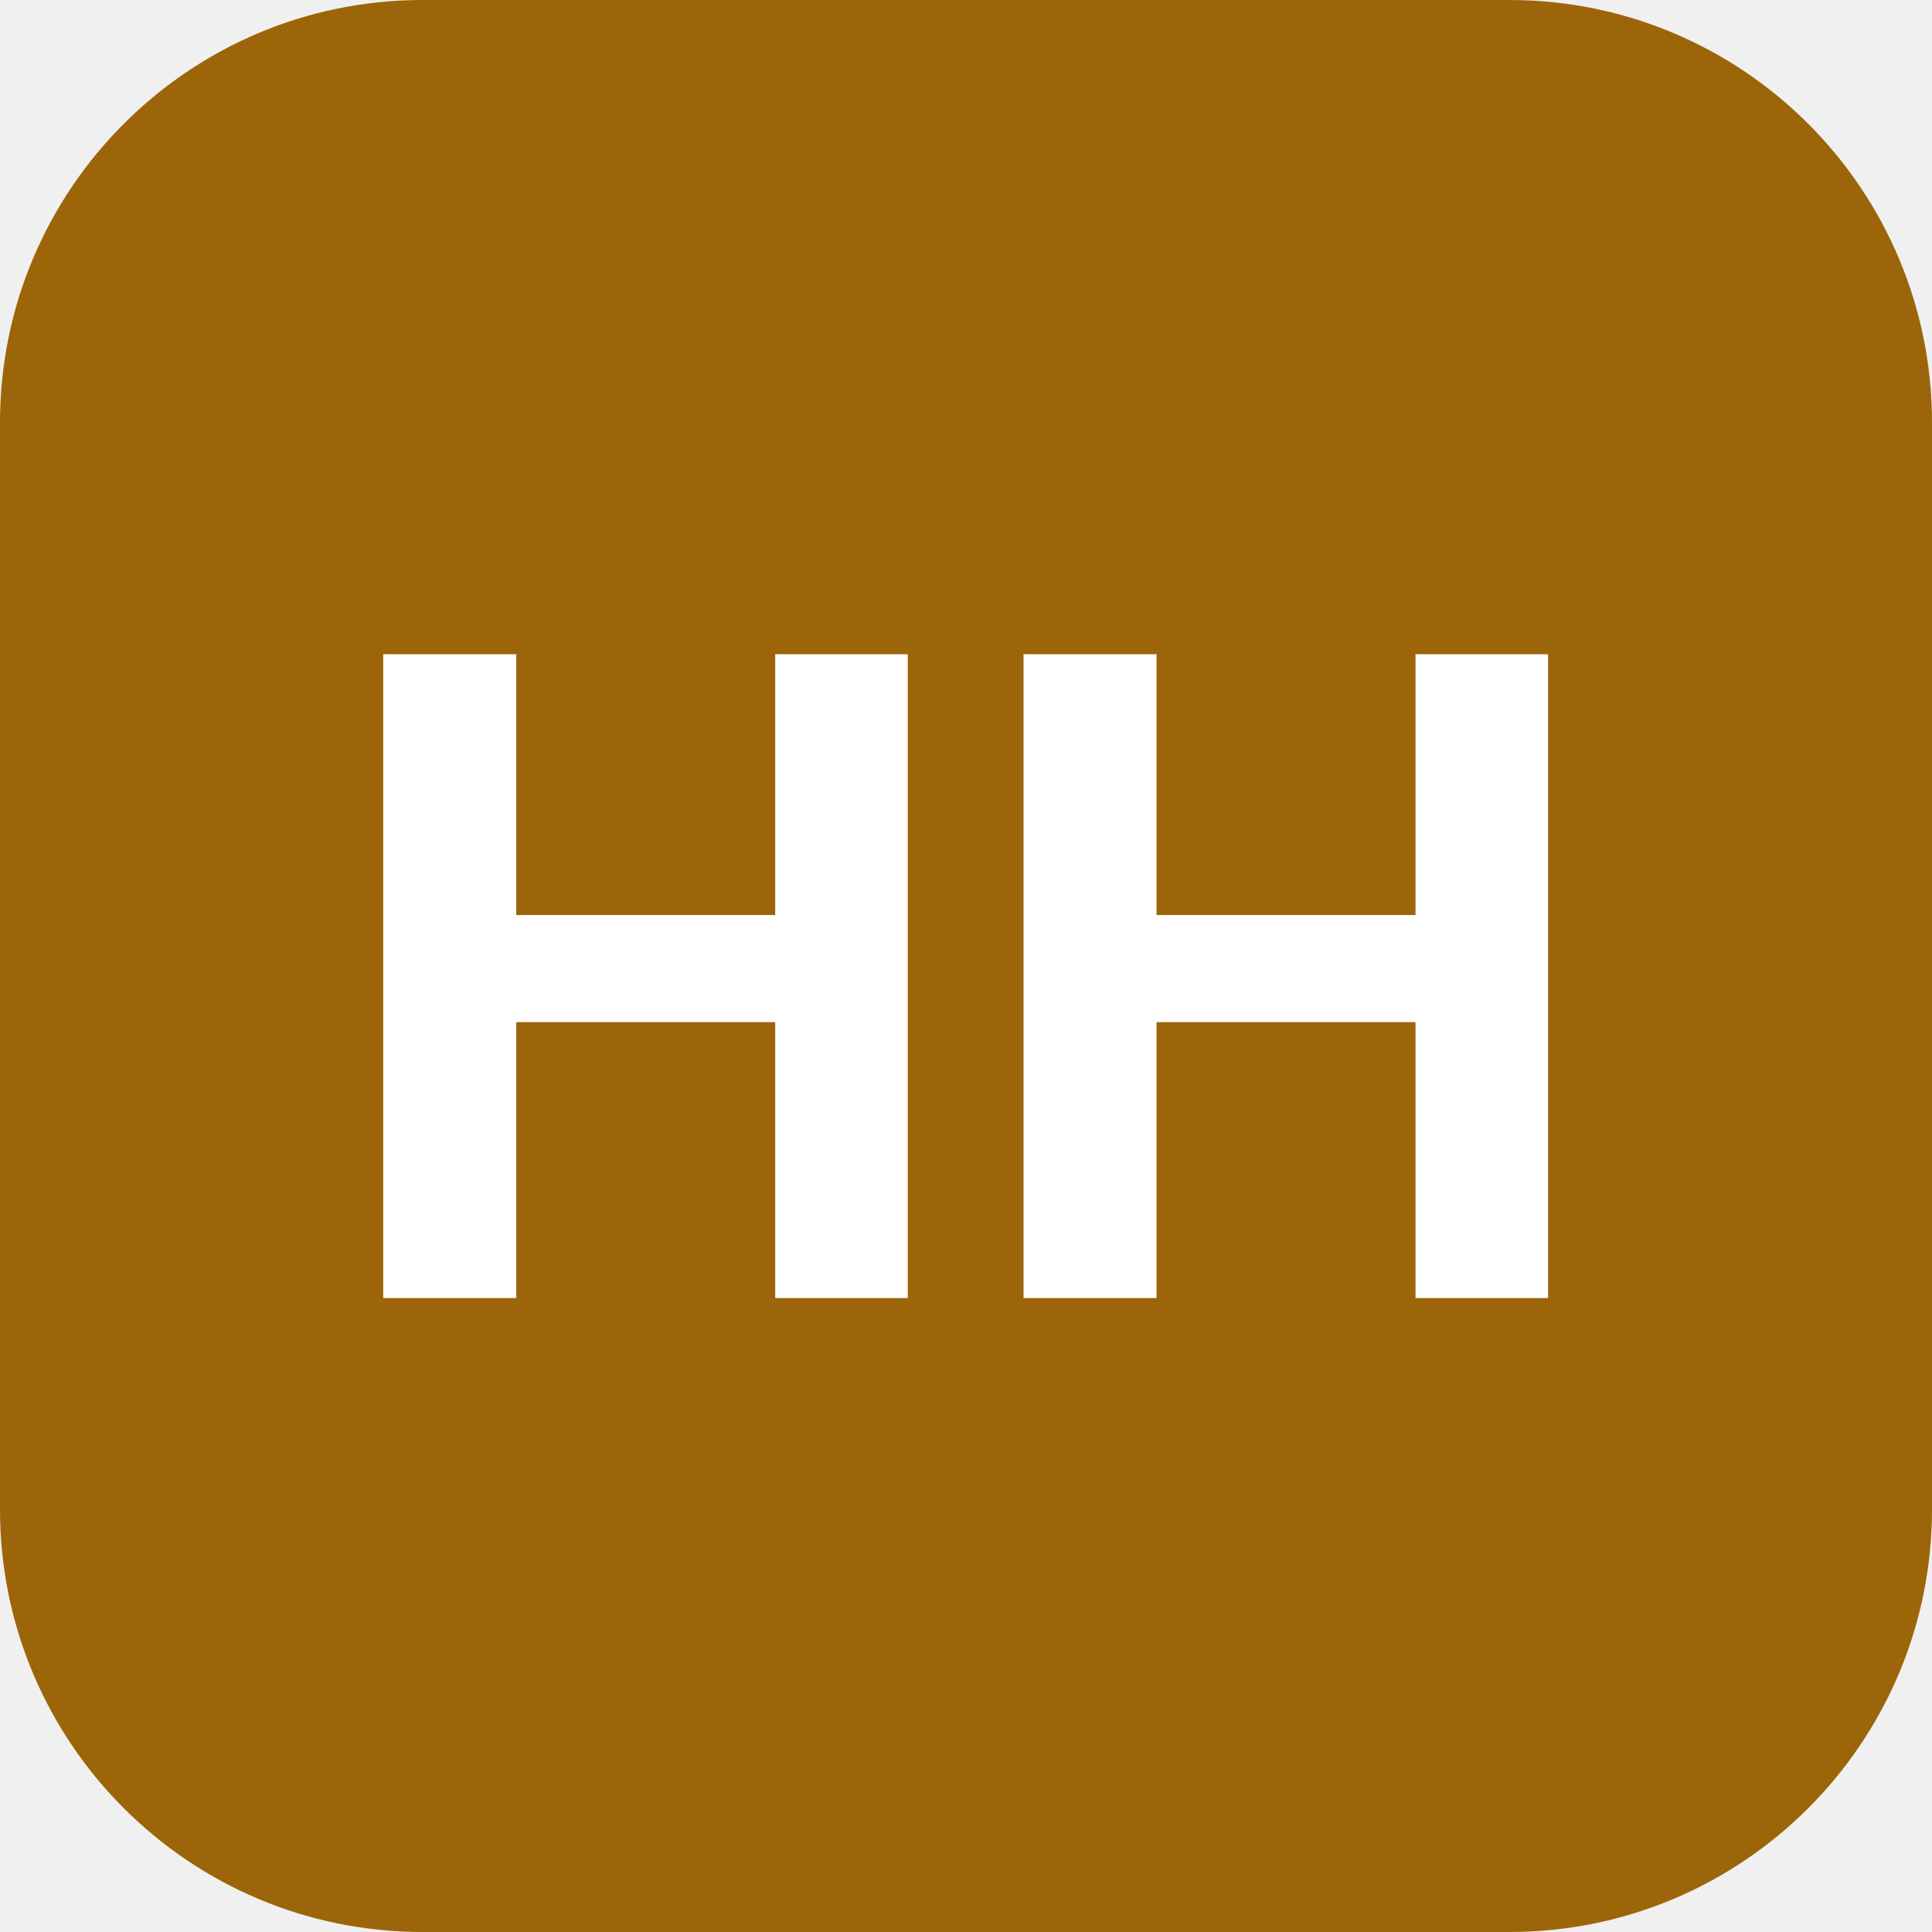
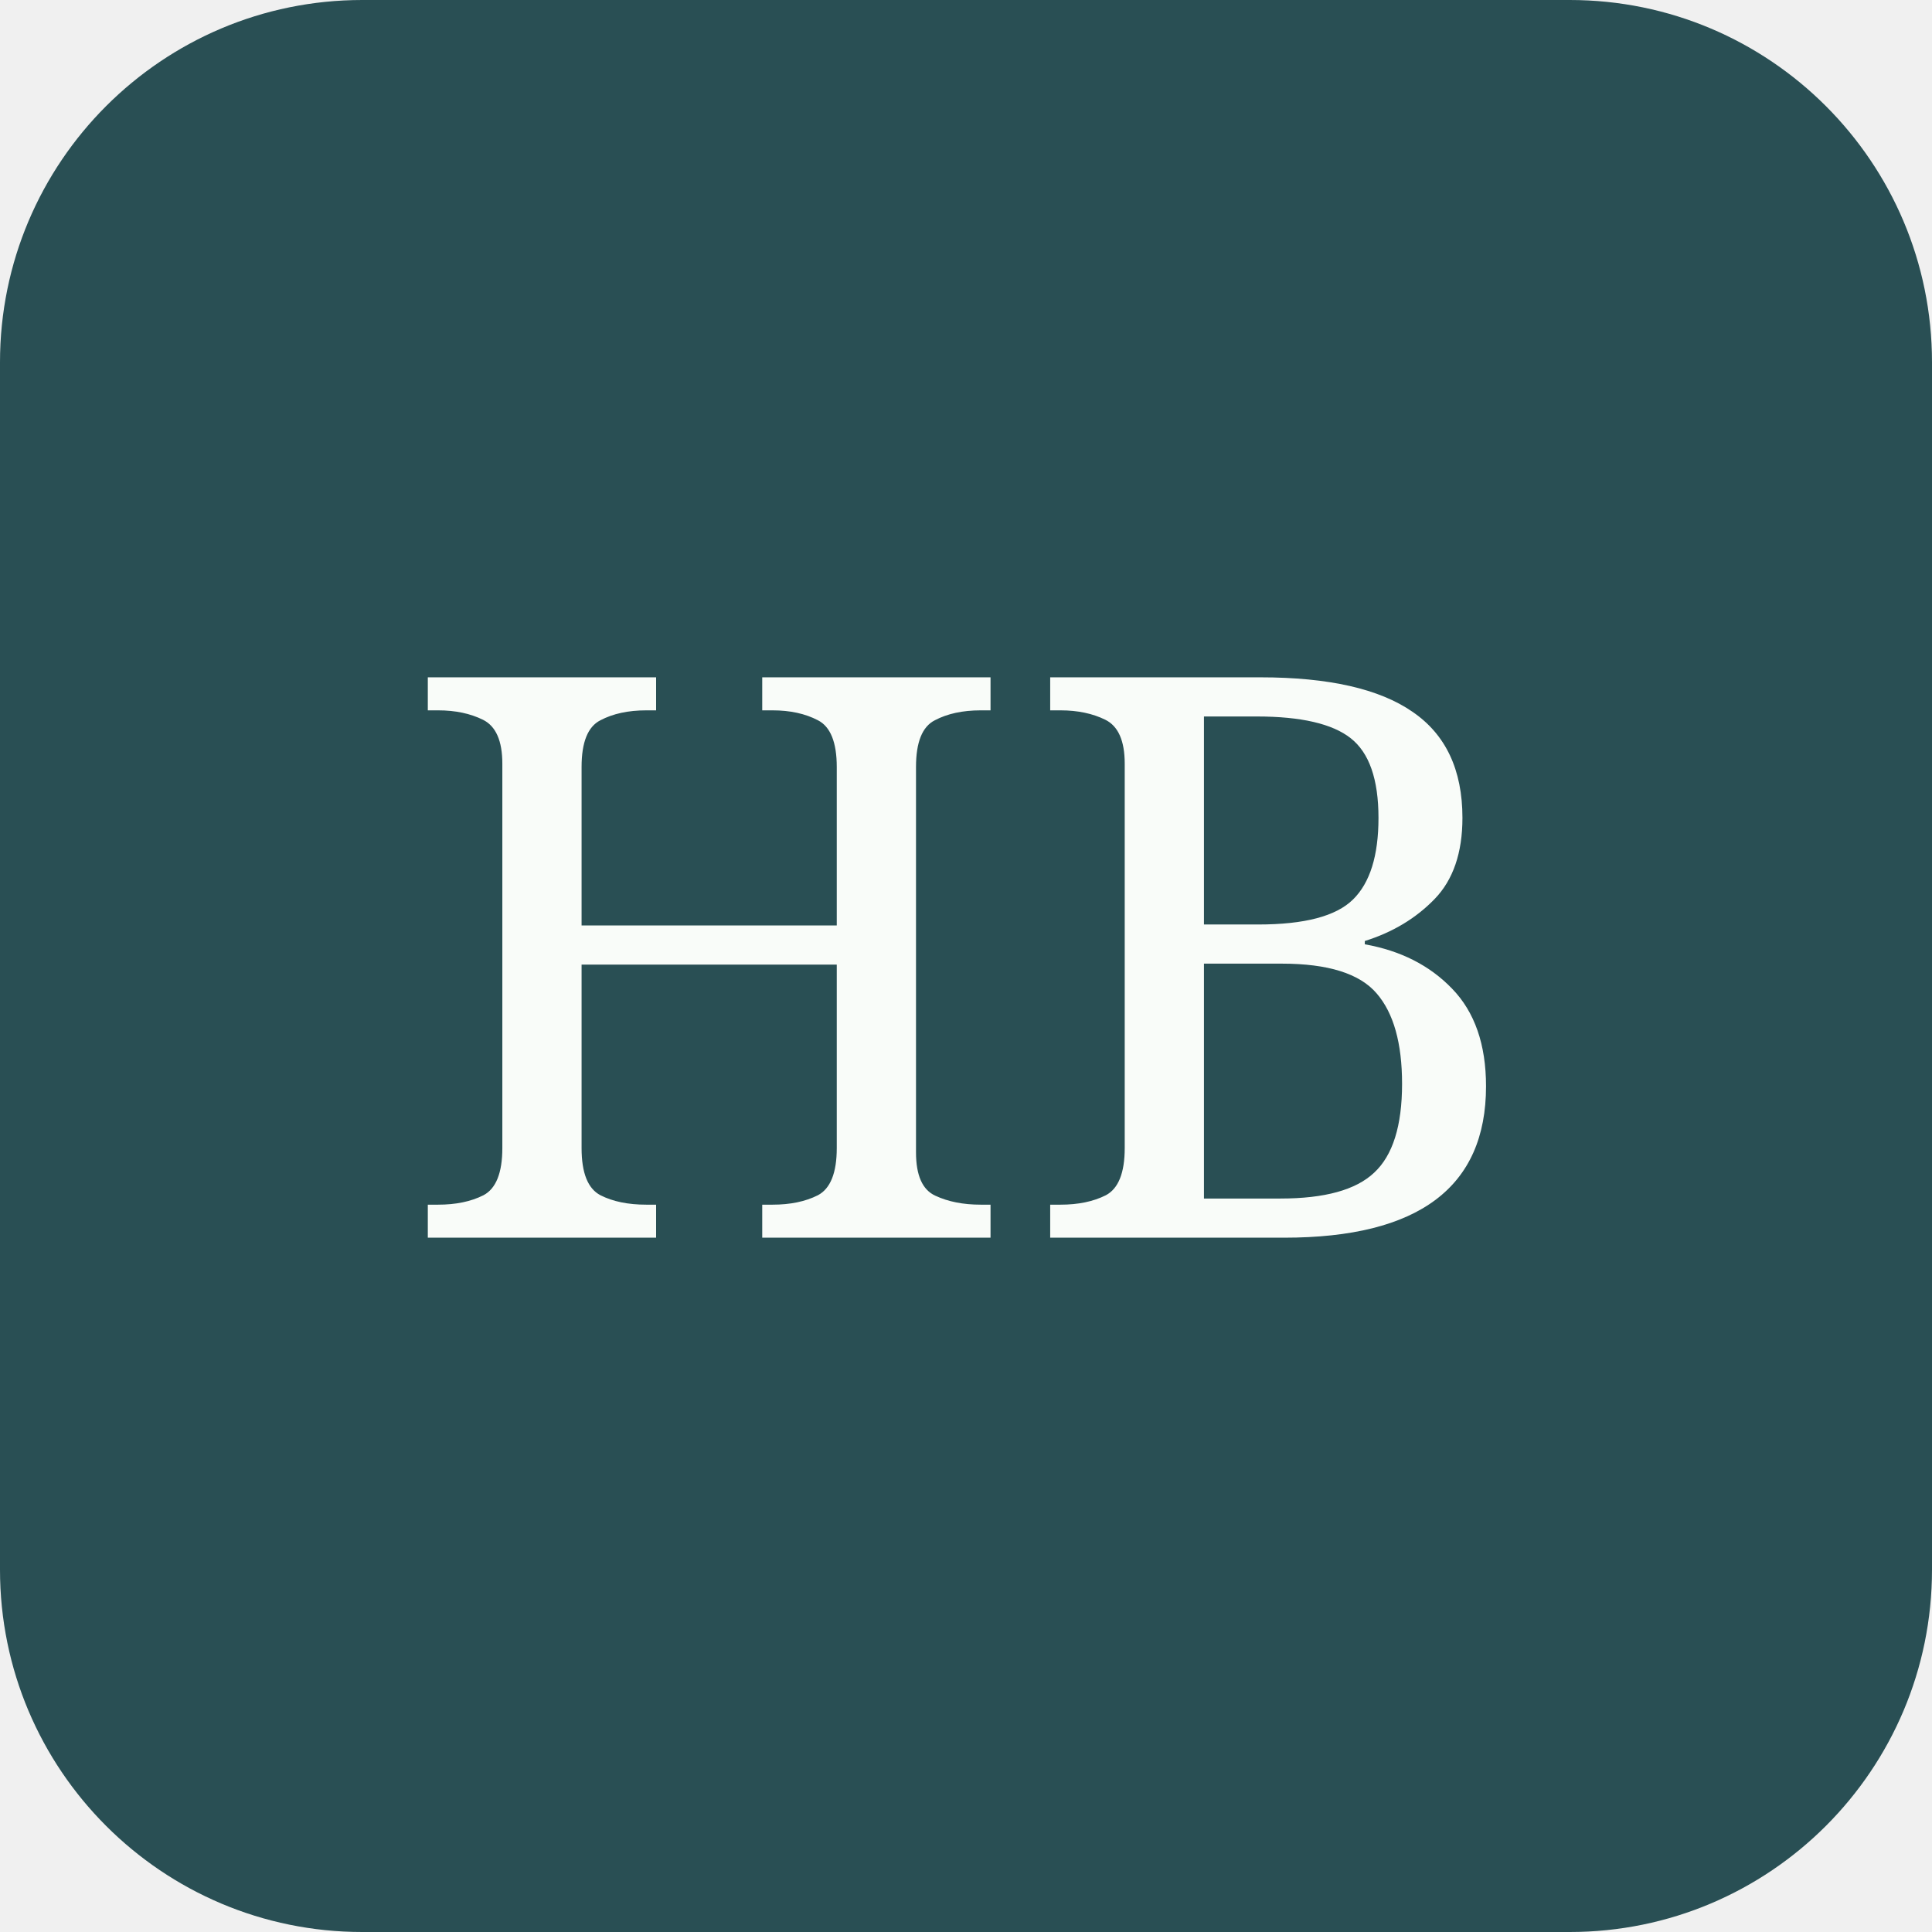
- <svg xmlns="http://www.w3.org/2000/svg" viewBox="0 0 64 64" width="64" height="64">
-   <rect width="64" height="64" rx="14" fill="#9c6509" />
-   <text x="32" y="43" font-family="-apple-system,Segoe UI,Roboto,sans-serif" font-size="30" font-weight="700" text-anchor="middle" fill="#ffffff">HH</text>
+ <svg xmlns="http://www.w3.org/2000/svg" viewBox="0 0 64 64">
+   <rect width="64" height="64" rx="12" fill="#294f54" />
+   <text x="32" y="41" fill="#f9fcf9" font-family="Georgia,serif" font-size="26" text-anchor="middle">HB</text>
</svg>
